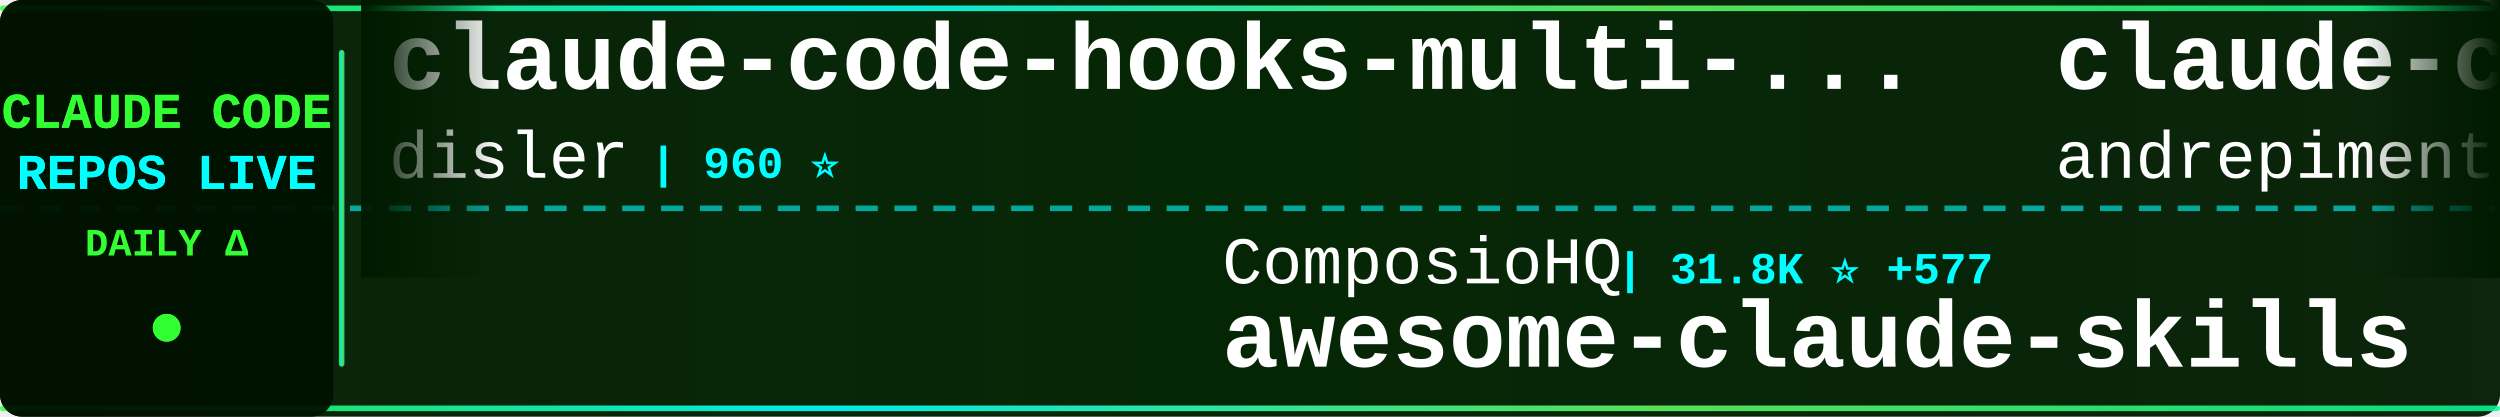
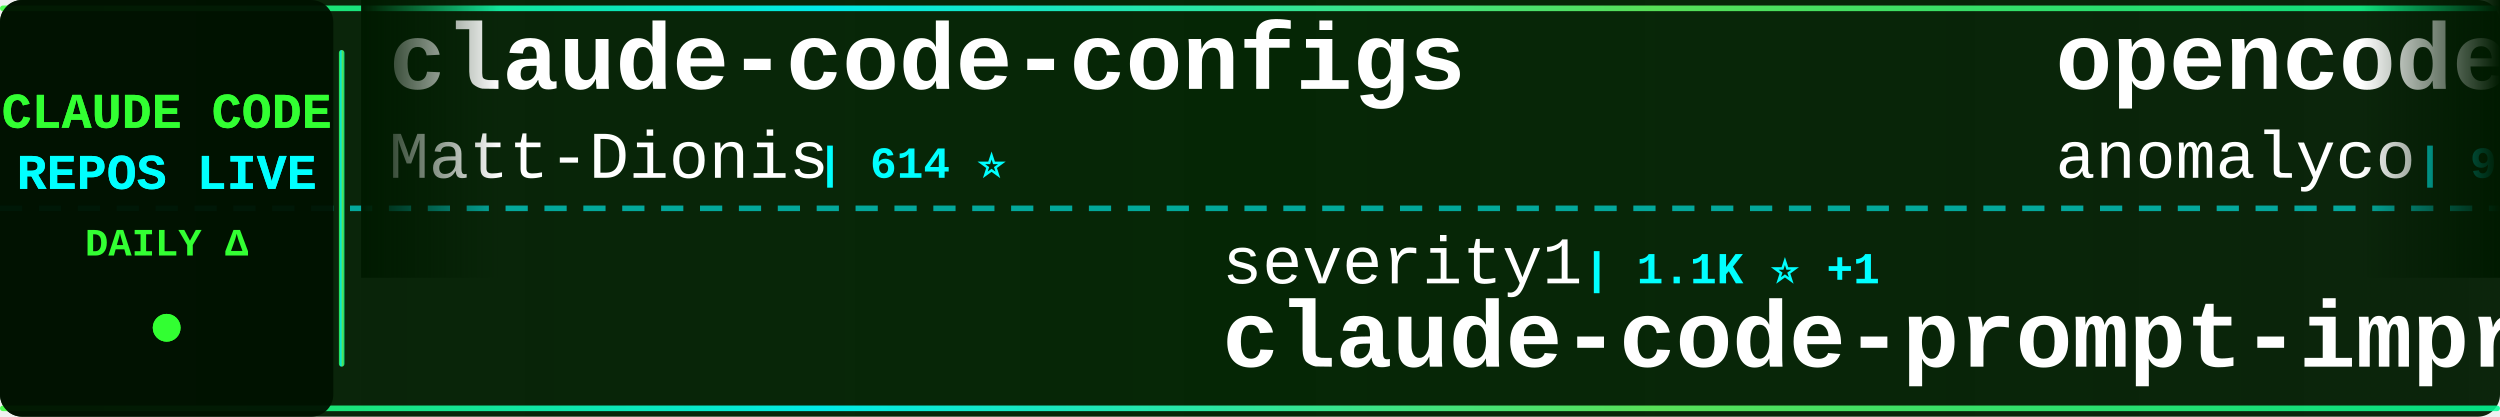
<svg xmlns="http://www.w3.org/2000/svg" width="900" height="150">
  <defs>
    <linearGradient id="tickerBg" x1="0%" y1="0%" x2="100%" y2="0%">
      <stop offset="0%" style="stop-color:#001a00;stop-opacity:0.95" />
      <stop offset="50%" style="stop-color:#002200;stop-opacity:0.98" />
      <stop offset="100%" style="stop-color:#001a00;stop-opacity:0.95" />
    </linearGradient>
    <linearGradient id="borderGrad" x1="0%" y1="0%" x2="100%" y2="0%">
      <stop offset="0%" style="stop-color:#33ff33;stop-opacity:0.85">
        <animate attributeName="stop-opacity" values="0.85;1;0.85" dur="2s" repeatCount="indefinite" />
      </stop>
      <stop offset="33%" style="stop-color:#00ffff;stop-opacity:0.9">
        <animate attributeName="stop-opacity" values="0.9;1;0.9" dur="2.2s" repeatCount="indefinite" />
      </stop>
      <stop offset="66%" style="stop-color:#66ff66;stop-opacity:0.85">
        <animate attributeName="stop-opacity" values="0.85;1;0.85" dur="1.8s" repeatCount="indefinite" />
      </stop>
      <stop offset="100%" style="stop-color:#00ff99;stop-opacity:0.85">
        <animate attributeName="stop-opacity" values="0.85;1;0.85" dur="2s" repeatCount="indefinite" />
      </stop>
    </linearGradient>
    <filter id="textGlow">
      <feGaussianBlur stdDeviation="0.1" result="coloredBlur" />
      <feMerge>
        <feMergeNode in="coloredBlur" />
        <feMergeNode in="SourceGraphic" />
      </feMerge>
    </filter>
    <filter id="metricGlow">
      <feGaussianBlur stdDeviation="0.2" result="coloredBlur" />
      <feMerge>
        <feMergeNode in="coloredBlur" />
        <feMergeNode in="SourceGraphic" />
      </feMerge>
    </filter>
    <linearGradient id="leftFade" x1="0%" y1="0%" x2="100%" y2="0%">
      <stop offset="0%" style="stop-color:#001a00;stop-opacity:1" />
      <stop offset="100%" style="stop-color:#001a00;stop-opacity:0" />
    </linearGradient>
    <linearGradient id="rightFade" x1="0%" y1="0%" x2="100%" y2="0%">
      <stop offset="0%" style="stop-color:#001a00;stop-opacity:0" />
      <stop offset="100%" style="stop-color:#001a00;stop-opacity:1" />
    </linearGradient>
  </defs>
  <rect width="900" height="150" fill="url(#tickerBg)" rx="8" />
  <rect x="0" y="2" width="900" height="2" fill="url(#borderGrad)" rx="1" />
  <rect x="0" y="146" width="900" height="2" fill="url(#borderGrad)" rx="1" />
  <line x1="0" y1="75" x2="900" y2="75" stroke="#00ffff" stroke-width="2" stroke-dasharray="8 6" opacity="0.6" />
  <rect x="0" y="0" width="120" height="150" fill="#001100" opacity="0.95" rx="8" />
  <text x="60" y="46" font-family="'Courier New', monospace" font-size="18" font-weight="bold" fill="#33ff33" text-anchor="middle" filter="url(#textGlow)">
    CLAUDE CODE
  </text>
  <text x="60" y="68" font-family="'Courier New', monospace" font-size="18" font-weight="bold" fill="#00ffff" text-anchor="middle" filter="url(#textGlow)">
    REPOS LIVE
  </text>
  <text x="60" y="92" font-family="'Courier New', monospace" font-size="14" font-weight="bold" fill="#33ff33" text-anchor="middle">
    DAILY Δ
  </text>
  <circle cx="60" cy="118" r="5" fill="#33ff33" filter="url(#metricGlow)">
    <animate attributeName="r" values="4;6;4" dur="1.5s" repeatCount="indefinite" />
    <animate attributeName="opacity" values="0.6;1;0.6" dur="1.5s" repeatCount="indefinite" />
  </circle>
  <rect x="122" y="18" width="2" height="114" fill="url(#borderGrad)" rx="1" />
  <clipPath id="tickerClip">
    <rect x="130" y="0" width="770" height="150" />
  </clipPath>
  <g clip-path="url(#tickerClip)">
    <g id="tickerItems">
      <animateTransform attributeName="transform" attributeType="XML" type="translate" from="0 0" to="-3000 0" dur="54s" repeatCount="indefinite" />
      <g transform="translate(0, 0)">
-         <text x="140" y="32" font-family="'Courier New', monospace" font-size="34" font-weight="bold" fill="#ffffff">claude-code-hooks-multi-...</text>
-         <text x="140" y="64" font-family="'Courier New', monospace" font-size="24" font-weight="normal" fill="#ffffff" opacity="1.0">disler</text>
-         <text x="234" y="64" font-family="'Courier New', monospace" font-size="16" font-weight="bold" fill="#00ffff"> | 960 ⭐</text>
+         <text x="140" y="32" font-family="'Courier New', monospace" font-size="34" font-weight="bold" fill="#ffffff">claude-code-configs</text>
+         <text x="140" y="64" font-family="'Courier New', monospace" font-size="24" font-weight="normal" fill="#ffffff" opacity="1.0">Matt-Dionis</text>
+         <text x="294" y="64" font-family="'Courier New', monospace" font-size="16" font-weight="bold" fill="#00ffff"> | 614 ⭐</text>
      </g>
      <g transform="translate(300, 0)">
-         <text x="140" y="102" font-family="'Courier New', monospace" font-size="24" font-weight="normal" fill="#ffffff" opacity="1.0">ComposioHQ</text>
-         <text x="282" y="102" font-family="'Courier New', monospace" font-size="16" font-weight="bold" fill="#00ffff"> | 31.8K ⭐ +577</text>
-         <text x="140" y="132" font-family="'Courier New', monospace" font-size="34" font-weight="bold" fill="#ffffff">awesome-claude-skills</text>
+         <text x="140" y="102" font-family="'Courier New', monospace" font-size="24" font-weight="normal" fill="#ffffff" opacity="1.0">severity1</text>
+         <text x="270" y="102" font-family="'Courier New', monospace" font-size="16" font-weight="bold" fill="#00ffff"> | 1.1K ⭐ +1</text>
+         <text x="140" y="132" font-family="'Courier New', monospace" font-size="34" font-weight="bold" fill="#ffffff">claude-code-prompt-impro...</text>
      </g>
      <g transform="translate(600, 0)">
-         <text x="140" y="32" font-family="'Courier New', monospace" font-size="34" font-weight="bold" fill="#ffffff">claude-code-chat</text>
-         <text x="140" y="64" font-family="'Courier New', monospace" font-size="24" font-weight="normal" fill="#ffffff" opacity="1.0">andrepimenta</text>
-         <text x="306" y="64" font-family="'Courier New', monospace" font-size="16" font-weight="bold" fill="#00ffff"> | 988 ⭐</text>
+         <text x="140" y="32" font-family="'Courier New', monospace" font-size="34" font-weight="bold" fill="#ffffff">opencode</text>
+         <text x="140" y="64" font-family="'Courier New', monospace" font-size="24" font-weight="normal" fill="#ffffff" opacity="1.0">anomalyco</text>
+         <text x="270" y="64" font-family="'Courier New', monospace" font-size="16" font-weight="bold" fill="#00ffff"> | 99.8K ⭐ +565</text>
      </g>
      <g transform="translate(900, 0)">
-         <text x="140" y="102" font-family="'Courier New', monospace" font-size="24" font-weight="normal" fill="#ffffff" opacity="1.0">alirezarezvani</text>
-         <text x="330" y="102" font-family="'Courier New', monospace" font-size="16" font-weight="bold" fill="#00ffff"> | 472 ⭐ +3</text>
-         <text x="140" y="132" font-family="'Courier New', monospace" font-size="34" font-weight="bold" fill="#ffffff">claude-code-skill-factor...</text>
+         <text x="140" y="102" font-family="'Courier New', monospace" font-size="24" font-weight="normal" fill="#ffffff" opacity="1.0">revfactory</text>
+         <text x="282" y="102" font-family="'Courier New', monospace" font-size="16" font-weight="bold" fill="#00ffff"> | 753 ⭐</text>
+         <text x="140" y="132" font-family="'Courier New', monospace" font-size="34" font-weight="bold" fill="#ffffff">claude-code-mastering</text>
      </g>
      <g transform="translate(1200, 0)">
-         <text x="140" y="32" font-family="'Courier New', monospace" font-size="34" font-weight="bold" fill="#ffffff">claude-code.nvim</text>
-         <text x="140" y="64" font-family="'Courier New', monospace" font-size="24" font-weight="normal" fill="#ffffff" opacity="1.0">greggh</text>
-         <text x="234" y="64" font-family="'Courier New', monospace" font-size="16" font-weight="bold" fill="#00ffff"> | 1.8K ⭐ +2</text>
+         <text x="140" y="32" font-family="'Courier New', monospace" font-size="34" font-weight="bold" fill="#ffffff">notebooklm-skill</text>
+         <text x="140" y="64" font-family="'Courier New', monospace" font-size="24" font-weight="normal" fill="#ffffff" opacity="1.0">PleasePrompto</text>
+         <text x="318" y="64" font-family="'Courier New', monospace" font-size="16" font-weight="bold" fill="#00ffff"> | 3.3K ⭐ +34</text>
      </g>
      <g transform="translate(1500, 0)">
-         <text x="140" y="102" font-family="'Courier New', monospace" font-size="24" font-weight="normal" fill="#ffffff" opacity="1.0">JessyTsui</text>
-         <text x="270" y="102" font-family="'Courier New', monospace" font-size="16" font-weight="bold" fill="#00ffff"> | 1.0K ⭐ +7</text>
-         <text x="140" y="132" font-family="'Courier New', monospace" font-size="34" font-weight="bold" fill="#ffffff">Claude-Code-Remote</text>
+         <text x="140" y="102" font-family="'Courier New', monospace" font-size="24" font-weight="normal" fill="#ffffff" opacity="1.0">ding113</text>
+         <text x="246" y="102" font-family="'Courier New', monospace" font-size="16" font-weight="bold" fill="#00ffff"> | 1.3K ⭐ +24</text>
+         <text x="140" y="132" font-family="'Courier New', monospace" font-size="34" font-weight="bold" fill="#ffffff">claude-code-hub</text>
      </g>
      <g transform="translate(1800, 0)">
-         <text x="140" y="32" font-family="'Courier New', monospace" font-size="34" font-weight="bold" fill="#ffffff">Claude-Code</text>
-         <text x="140" y="64" font-family="'Courier New', monospace" font-size="24" font-weight="normal" fill="#ffffff" opacity="1.0">lyconear</text>
-         <text x="258" y="64" font-family="'Courier New', monospace" font-size="16" font-weight="bold" fill="#00ffff"> | 4 ⭐</text>
+         <text x="140" y="32" font-family="'Courier New', monospace" font-size="34" font-weight="bold" fill="#ffffff">obsidian-skills</text>
+         <text x="140" y="64" font-family="'Courier New', monospace" font-size="24" font-weight="normal" fill="#ffffff" opacity="1.0">kepano</text>
+         <text x="234" y="64" font-family="'Courier New', monospace" font-size="16" font-weight="bold" fill="#00ffff"> | 9.3K ⭐ +78</text>
      </g>
      <g transform="translate(2100, 0)">
-         <text x="140" y="102" font-family="'Courier New', monospace" font-size="24" font-weight="normal" fill="#ffffff" opacity="1.0">github</text>
-         <text x="234" y="102" font-family="'Courier New', monospace" font-size="16" font-weight="bold" fill="#00ffff"> | 68.2K ⭐ +190</text>
-         <text x="140" y="132" font-family="'Courier New', monospace" font-size="34" font-weight="bold" fill="#ffffff">spec-kit</text>
+         <text x="140" y="102" font-family="'Courier New', monospace" font-size="24" font-weight="normal" fill="#ffffff" opacity="1.0">lst97</text>
+         <text x="222" y="102" font-family="'Courier New', monospace" font-size="16" font-weight="bold" fill="#00ffff"> | 1.4K ⭐ +2</text>
+         <text x="140" y="132" font-family="'Courier New', monospace" font-size="34" font-weight="bold" fill="#ffffff">claude-code-sub-agents</text>
      </g>
      <g transform="translate(2400, 0)">
-         <text x="140" y="32" font-family="'Courier New', monospace" font-size="34" font-weight="bold" fill="#ffffff">context-engineering-intr...</text>
-         <text x="140" y="64" font-family="'Courier New', monospace" font-size="24" font-weight="normal" fill="#ffffff" opacity="1.0">coleam00</text>
-         <text x="258" y="64" font-family="'Courier New', monospace" font-size="16" font-weight="bold" fill="#00ffff"> | 12.3K ⭐ +8</text>
+         <text x="140" y="32" font-family="'Courier New', monospace" font-size="34" font-weight="bold" fill="#ffffff">openskills</text>
+         <text x="140" y="64" font-family="'Courier New', monospace" font-size="24" font-weight="normal" fill="#ffffff" opacity="1.0">numman-ali</text>
+         <text x="282" y="64" font-family="'Courier New', monospace" font-size="16" font-weight="bold" fill="#00ffff"> | 8.0K ⭐ +25</text>
      </g>
      <g transform="translate(2700, 0)">
-         <text x="140" y="102" font-family="'Courier New', monospace" font-size="24" font-weight="normal" fill="#ffffff" opacity="1.0">davila7</text>
-         <text x="246" y="102" font-family="'Courier New', monospace" font-size="16" font-weight="bold" fill="#00ffff"> | 19.7K ⭐ +57</text>
-         <text x="140" y="132" font-family="'Courier New', monospace" font-size="34" font-weight="bold" fill="#ffffff">claude-code-templates</text>
+         <text x="140" y="102" font-family="'Courier New', monospace" font-size="24" font-weight="normal" fill="#ffffff" opacity="1.0">d-kimuson</text>
+         <text x="270" y="102" font-family="'Courier New', monospace" font-size="16" font-weight="bold" fill="#00ffff"> | 861 ⭐ +1</text>
+         <text x="140" y="132" font-family="'Courier New', monospace" font-size="34" font-weight="bold" fill="#ffffff">claude-code-viewer</text>
      </g>
      <g transform="translate(3000, 0)">
-         <text x="140" y="32" font-family="'Courier New', monospace" font-size="34" font-weight="bold" fill="#ffffff">claude-code-hooks-multi-...</text>
-         <text x="140" y="64" font-family="'Courier New', monospace" font-size="24" font-weight="normal" fill="#ffffff" opacity="1.0">disler</text>
-         <text x="234" y="64" font-family="'Courier New', monospace" font-size="16" font-weight="bold" fill="#00ffff"> | 960 ⭐</text>
+         <text x="140" y="32" font-family="'Courier New', monospace" font-size="34" font-weight="bold" fill="#ffffff">claude-code-configs</text>
+         <text x="140" y="64" font-family="'Courier New', monospace" font-size="24" font-weight="normal" fill="#ffffff" opacity="1.0">Matt-Dionis</text>
+         <text x="294" y="64" font-family="'Courier New', monospace" font-size="16" font-weight="bold" fill="#00ffff"> | 614 ⭐</text>
      </g>
      <g transform="translate(3300, 0)">
-         <text x="140" y="102" font-family="'Courier New', monospace" font-size="24" font-weight="normal" fill="#ffffff" opacity="1.0">ComposioHQ</text>
-         <text x="282" y="102" font-family="'Courier New', monospace" font-size="16" font-weight="bold" fill="#00ffff"> | 31.8K ⭐ +577</text>
-         <text x="140" y="132" font-family="'Courier New', monospace" font-size="34" font-weight="bold" fill="#ffffff">awesome-claude-skills</text>
+         <text x="140" y="102" font-family="'Courier New', monospace" font-size="24" font-weight="normal" fill="#ffffff" opacity="1.0">severity1</text>
+         <text x="270" y="102" font-family="'Courier New', monospace" font-size="16" font-weight="bold" fill="#00ffff"> | 1.1K ⭐ +1</text>
+         <text x="140" y="132" font-family="'Courier New', monospace" font-size="34" font-weight="bold" fill="#ffffff">claude-code-prompt-impro...</text>
      </g>
      <g transform="translate(3600, 0)">
-         <text x="140" y="32" font-family="'Courier New', monospace" font-size="34" font-weight="bold" fill="#ffffff">claude-code-chat</text>
-         <text x="140" y="64" font-family="'Courier New', monospace" font-size="24" font-weight="normal" fill="#ffffff" opacity="1.0">andrepimenta</text>
-         <text x="306" y="64" font-family="'Courier New', monospace" font-size="16" font-weight="bold" fill="#00ffff"> | 988 ⭐</text>
+         <text x="140" y="32" font-family="'Courier New', monospace" font-size="34" font-weight="bold" fill="#ffffff">opencode</text>
+         <text x="140" y="64" font-family="'Courier New', monospace" font-size="24" font-weight="normal" fill="#ffffff" opacity="1.0">anomalyco</text>
+         <text x="270" y="64" font-family="'Courier New', monospace" font-size="16" font-weight="bold" fill="#00ffff"> | 99.8K ⭐ +565</text>
      </g>
      <g transform="translate(3900, 0)">
-         <text x="140" y="102" font-family="'Courier New', monospace" font-size="24" font-weight="normal" fill="#ffffff" opacity="1.0">alirezarezvani</text>
-         <text x="330" y="102" font-family="'Courier New', monospace" font-size="16" font-weight="bold" fill="#00ffff"> | 472 ⭐ +3</text>
-         <text x="140" y="132" font-family="'Courier New', monospace" font-size="34" font-weight="bold" fill="#ffffff">claude-code-skill-factor...</text>
+         <text x="140" y="102" font-family="'Courier New', monospace" font-size="24" font-weight="normal" fill="#ffffff" opacity="1.0">revfactory</text>
+         <text x="282" y="102" font-family="'Courier New', monospace" font-size="16" font-weight="bold" fill="#00ffff"> | 753 ⭐</text>
+         <text x="140" y="132" font-family="'Courier New', monospace" font-size="34" font-weight="bold" fill="#ffffff">claude-code-mastering</text>
      </g>
    </g>
  </g>
  <rect x="130" y="0" width="50" height="100" fill="url(#leftFade)" />
  <rect x="850" y="0" width="50" height="100" fill="url(#rightFade)" />
</svg>
